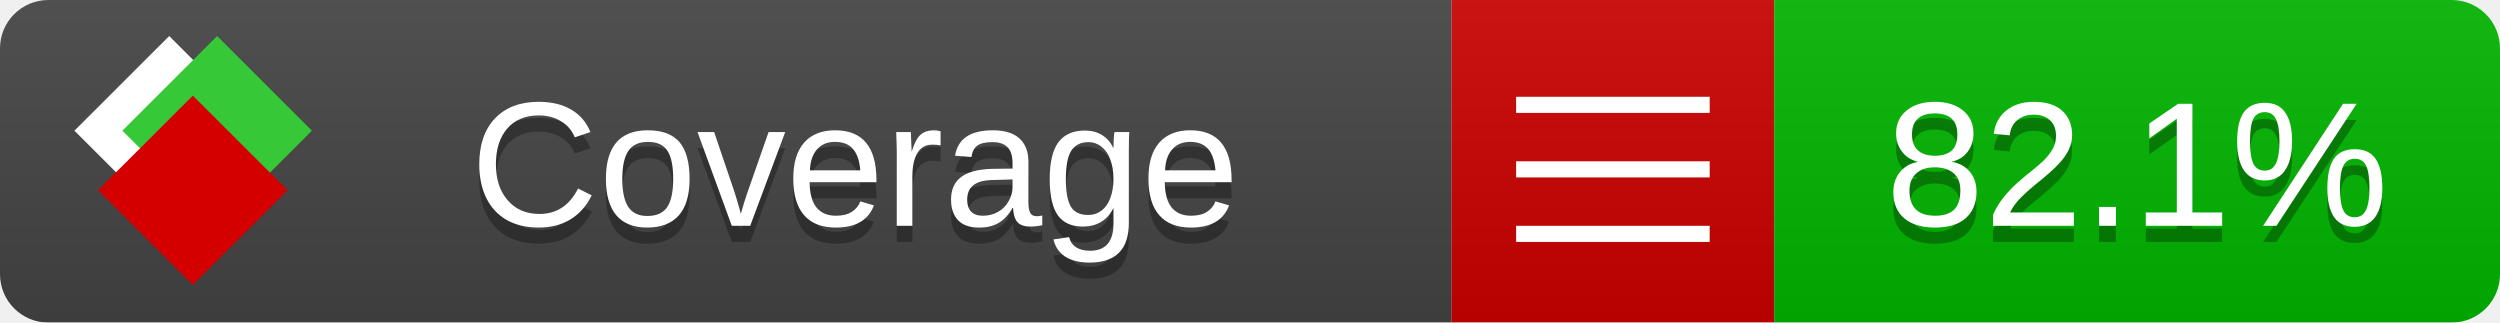
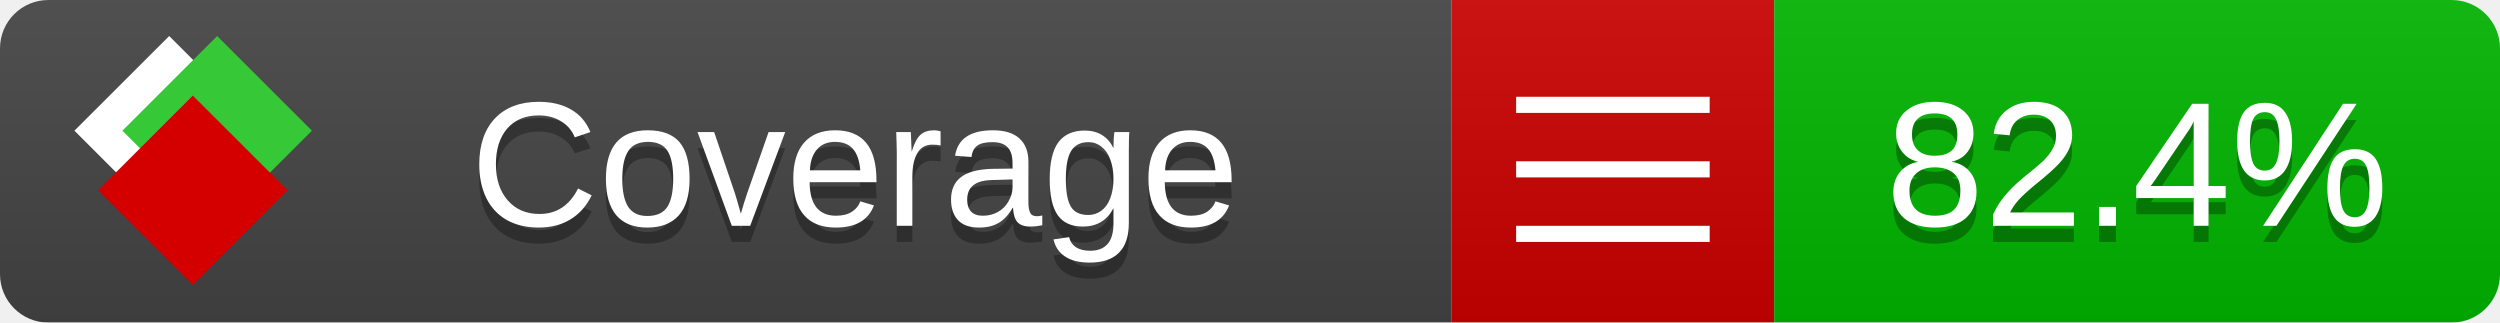
<svg xmlns="http://www.w3.org/2000/svg" xmlns:xlink="http://www.w3.org/1999/xlink" width="155" height="20">
  <style type="text/css">
          
            @keyframes fade1 {
                0% { visibility: visible; opacity: 1; }
               23% { visibility: visible; opacity: 1; }
               25% { visibility: hidden; opacity: 0; }
               48% { visibility: hidden; opacity: 0; }
               50% { visibility: hidden; opacity: 0; }
               73% { visibility: hidden; opacity: 0; }
               75% { visibility: hidden; opacity: 0; }
               98% { visibility: hidden; opacity: 0; }
              100% { visibility: visible; opacity: 1; }
            }
            @keyframes fade2 {
                0% { visibility: hidden; opacity: 0; }
               23% { visibility: hidden; opacity: 0; }
               25% { visibility: visible; opacity: 1; }
               48% { visibility: visible; opacity: 1; }
               50% { visibility: hidden; opacity: 0; }
               73% { visibility: hidden; opacity: 0; }
               75% { visibility: hidden; opacity: 0; }
               98% { visibility: hidden; opacity: 0; }
              100% { visibility: hidden; opacity: 0; }
            }
            @keyframes fade3 {
                0% { visibility: hidden; opacity: 0; }
               23% { visibility: hidden; opacity: 0; }
               25% { visibility: hidden; opacity: 0; }
               48% { visibility: hidden; opacity: 0; }
               50% { visibility: visible; opacity: 1; }
               73% { visibility: visible; opacity: 1; }
               75% { visibility: hidden; opacity: 0; }
               98% { visibility: hidden; opacity: 0; }
              100% { visibility: hidden; opacity: 0; }
            }
            @keyframes fade4 {
                0% { visibility: hidden; opacity: 0; }
               23% { visibility: hidden; opacity: 0; }
               25% { visibility: hidden; opacity: 0; }
               48% { visibility: hidden; opacity: 0; }
               50% { visibility: hidden; opacity: 0; }
               73% { visibility: hidden; opacity: 0; }
               75% { visibility: visible; opacity: 1; }
               98% { visibility: visible; opacity: 1; }
              100% { visibility: hidden; opacity: 0; }
            }
            .linecoverage {
                animation-duration: 15s;
                animation-name: fade1;
                animation-iteration-count: infinite;
            }
            .branchcoverage {
                animation-duration: 15s;
                animation-name: fade2;
                animation-iteration-count: infinite;
            }
            .methodcoverage {
                animation-duration: 15s;
                animation-name: fade3;
                animation-iteration-count: infinite;
            }
            .fullmethodcoverage {
                animation-duration: 15s;
                animation-name: fade4;
                animation-iteration-count: infinite;
            }
          
    </style>
  <defs>
    <linearGradient id="gradient" x2="0" y2="100%">
      <stop offset="0" stop-color="#bbb" stop-opacity=".1" />
      <stop offset="1" stop-opacity=".1" />
    </linearGradient>
    <linearGradient id="c">
      <stop offset="0" stop-color="#d40000" />
      <stop offset="1" stop-color="#ff2a2a" />
    </linearGradient>
    <linearGradient id="a">
      <stop offset="0" stop-color="#e0e0de" />
      <stop offset="1" stop-color="#fff" />
    </linearGradient>
    <linearGradient id="b">
      <stop offset="0" stop-color="#37c837" />
      <stop offset="1" stop-color="#217821" />
    </linearGradient>
    <linearGradient xlink:href="#a" id="e" x1="106.44" x2="69.96" y1="-11.96" y2="-46.84" gradientTransform="matrix(-.8426 -.00045 -.00045 -.8426 -94.27 -75.82)" gradientUnits="userSpaceOnUse" />
    <linearGradient xlink:href="#b" id="f" x1="56.19" x2="77.97" y1="-23.45" y2="10.62" gradientTransform="matrix(.8426 .00045 .00045 .8426 94.27 75.82)" gradientUnits="userSpaceOnUse" />
    <linearGradient xlink:href="#c" id="g" x1="79.98" x2="132.9" y1="10.79" y2="10.79" gradientTransform="matrix(.8426 .00045 .00045 .8426 94.27 75.82)" gradientUnits="userSpaceOnUse" />
    <mask id="mask">
      <rect width="155" height="20" rx="3" fill="#fff" />
    </mask>
    <g id="icon" transform="matrix(.04486 0 0 .04481 -.48 -.63)">
      <rect width="52.92" height="52.92" x="-109.72" y="-27.13" fill="url(#e)" transform="rotate(-135)" />
      <rect width="52.92" height="52.92" x="70.19" y="-39.18" fill="url(#f)" transform="rotate(45)" />
      <rect width="52.92" height="52.92" x="80.05" y="-15.74" fill="url(#g)" transform="rotate(45)" />
    </g>
  </defs>
  <g mask="url(#mask)">
    <rect x="0" y="0" width="90" height="20" fill="#444" />
    <rect x="90" y="0" width="20" height="20" fill="#c00" />
    <rect x="110" y="0" width="45" height="20" fill="#00B600" />
    <rect x="0" y="0" width="155" height="20" fill="url(#gradient)" />
  </g>
  <g>
    <path class="" stroke="#fff" d="M94 6.5 h12 M94 10.5 h12 M94 14.5 h12" />
  </g>
  <g fill="#fff" text-anchor="middle" font-family="Verdana,Arial,Geneva,sans-serif" font-size="11">
    <a xlink:href="https://github.com/danielpalme/ReportGenerator" target="_top">
      <use xlink:href="#icon" transform="translate(3,1) scale(3.5)" />
    </a>
    <text x="53" y="15" fill="#010101" fill-opacity=".3">Coverage</text>
    <text x="53" y="14" fill="#fff">Coverage</text>
-     <text class="" x="132.5" y="15" fill="#010101" fill-opacity=".3">82.1%</text>
-     <text class="" x="132.5" y="14">82.1%</text>
+     <text class="" x="132.5" y="15" fill="#010101" fill-opacity=".3">82.4%</text>
+     <text class="" x="132.5" y="14">82.4%</text>
  </g>
  <g>
    <rect class="" x="90" y="0" width="65" height="20" fill-opacity="0" />
  </g>
</svg>
